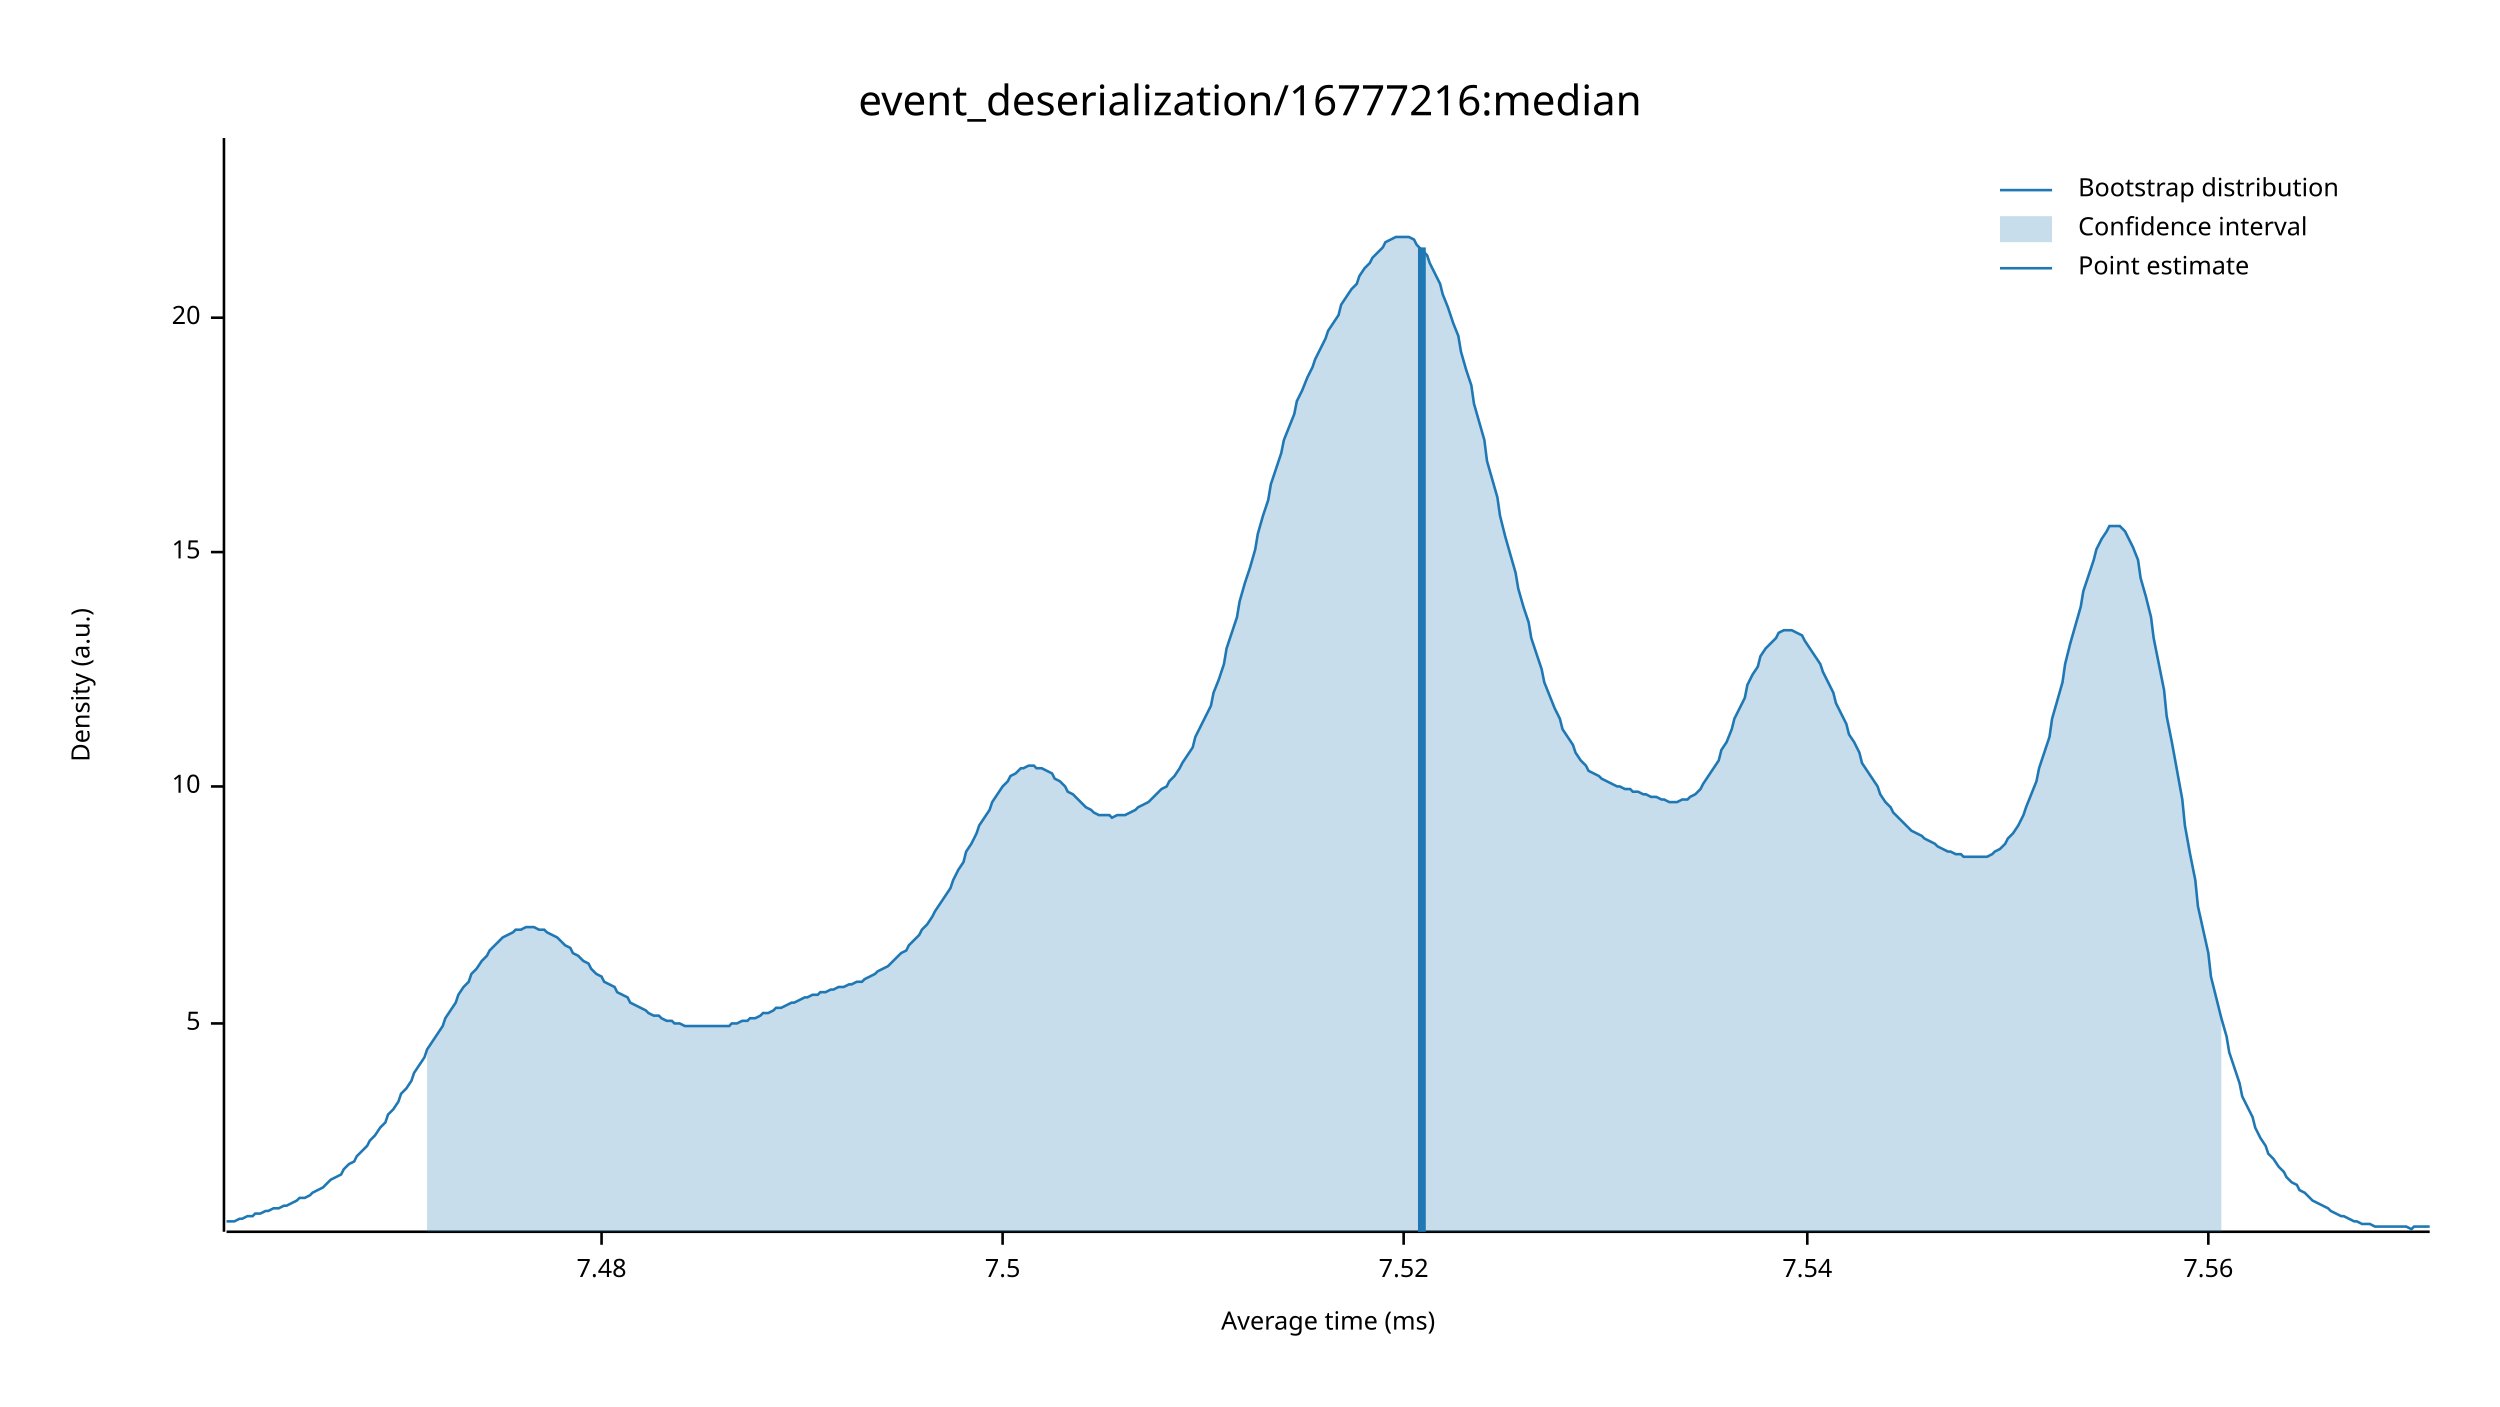
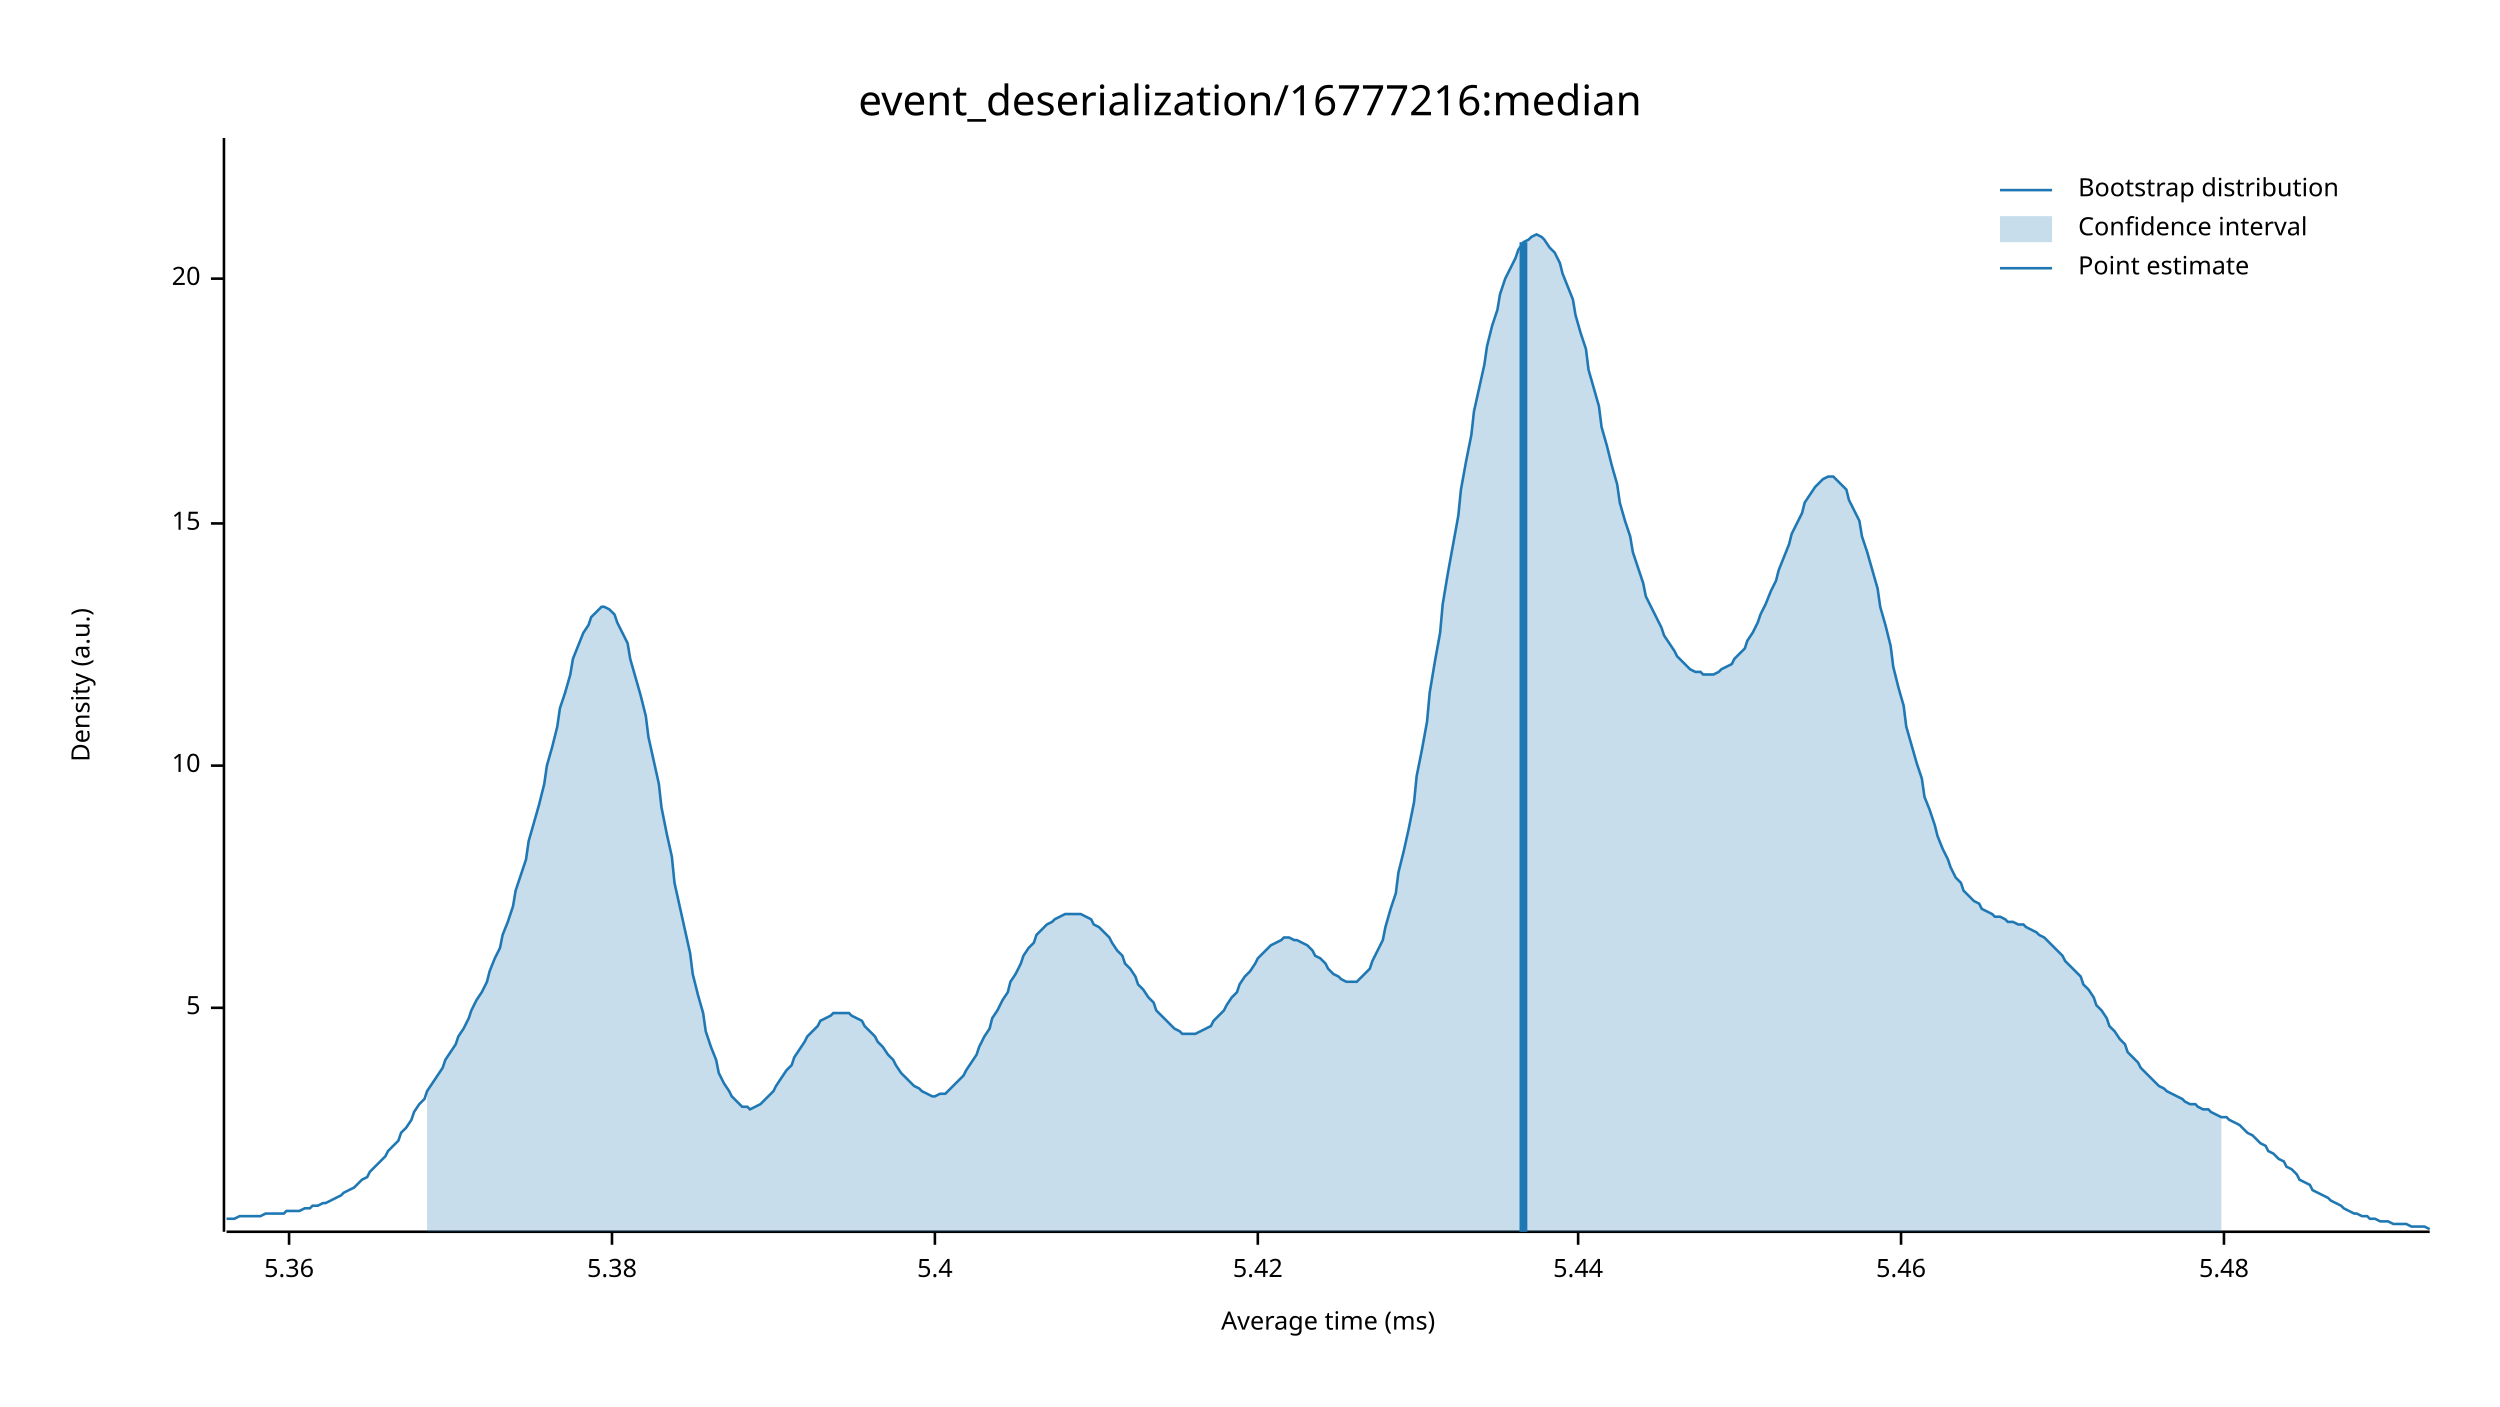
<svg xmlns="http://www.w3.org/2000/svg" width="960" height="540" viewBox="0 0 960 540">
  <text x="480" y="32" dy="0.76em" text-anchor="middle" font-family="sans-serif" font-size="16.129" opacity="1" fill="#000000">
event_deserialization/16777216:median
</text>
  <text x="27" y="263" dy="0.76em" text-anchor="middle" font-family="sans-serif" font-size="9.677" opacity="1" fill="#000000" transform="rotate(270, 27, 263)">
Density (a.u.)
</text>
  <text x="510" y="513" dy="-0.5ex" text-anchor="middle" font-family="sans-serif" font-size="9.677" opacity="1" fill="#000000">
Average time (ms)
</text>
  <polyline fill="none" opacity="1" stroke="#000000" stroke-width="1" points="86,53 86,473 " />
-   <text x="77" y="393" dy="0.5ex" text-anchor="end" font-family="sans-serif" font-size="9.677" opacity="1" fill="#000000">
+   <text x="77" y="387" dy="0.5ex" text-anchor="end" font-family="sans-serif" font-size="9.677" opacity="1" fill="#000000">
5
</text>
-   <polyline fill="none" opacity="1" stroke="#000000" stroke-width="1" points="81,393 86,393 " />
-   <text x="77" y="302" dy="0.5ex" text-anchor="end" font-family="sans-serif" font-size="9.677" opacity="1" fill="#000000">
+   <polyline fill="none" opacity="1" stroke="#000000" stroke-width="1" points="81,387 86,387 " />
+   <text x="77" y="294" dy="0.5ex" text-anchor="end" font-family="sans-serif" font-size="9.677" opacity="1" fill="#000000">
10
</text>
-   <polyline fill="none" opacity="1" stroke="#000000" stroke-width="1" points="81,302 86,302 " />
-   <text x="77" y="212" dy="0.5ex" text-anchor="end" font-family="sans-serif" font-size="9.677" opacity="1" fill="#000000">
+   <polyline fill="none" opacity="1" stroke="#000000" stroke-width="1" points="81,294 86,294 " />
+   <text x="77" y="201" dy="0.5ex" text-anchor="end" font-family="sans-serif" font-size="9.677" opacity="1" fill="#000000">
15
</text>
-   <polyline fill="none" opacity="1" stroke="#000000" stroke-width="1" points="81,212 86,212 " />
-   <text x="77" y="122" dy="0.5ex" text-anchor="end" font-family="sans-serif" font-size="9.677" opacity="1" fill="#000000">
+   <polyline fill="none" opacity="1" stroke="#000000" stroke-width="1" points="81,201 86,201 " />
+   <text x="77" y="107" dy="0.5ex" text-anchor="end" font-family="sans-serif" font-size="9.677" opacity="1" fill="#000000">
20
</text>
-   <polyline fill="none" opacity="1" stroke="#000000" stroke-width="1" points="81,122 86,122 " />
+   <polyline fill="none" opacity="1" stroke="#000000" stroke-width="1" points="81,107 86,107 " />
  <polyline fill="none" opacity="1" stroke="#000000" stroke-width="1" points="87,473 933,473 " />
-   <text x="231" y="483" dy="0.76em" text-anchor="middle" font-family="sans-serif" font-size="9.677" opacity="1" fill="#000000">
- 7.48
+   <text x="111" y="483" dy="0.76em" text-anchor="middle" font-family="sans-serif" font-size="9.677" opacity="1" fill="#000000">
+ 5.36
</text>
-   <polyline fill="none" opacity="1" stroke="#000000" stroke-width="1" points="231,473 231,478 " />
-   <text x="385" y="483" dy="0.76em" text-anchor="middle" font-family="sans-serif" font-size="9.677" opacity="1" fill="#000000">
- 7.5
+   <polyline fill="none" opacity="1" stroke="#000000" stroke-width="1" points="111,473 111,478 " />
+   <text x="235" y="483" dy="0.76em" text-anchor="middle" font-family="sans-serif" font-size="9.677" opacity="1" fill="#000000">
+ 5.38
</text>
-   <polyline fill="none" opacity="1" stroke="#000000" stroke-width="1" points="385,473 385,478 " />
-   <text x="539" y="483" dy="0.76em" text-anchor="middle" font-family="sans-serif" font-size="9.677" opacity="1" fill="#000000">
- 7.52
+   <polyline fill="none" opacity="1" stroke="#000000" stroke-width="1" points="235,473 235,478 " />
+   <text x="359" y="483" dy="0.76em" text-anchor="middle" font-family="sans-serif" font-size="9.677" opacity="1" fill="#000000">
+ 5.4
</text>
-   <polyline fill="none" opacity="1" stroke="#000000" stroke-width="1" points="539,473 539,478 " />
-   <text x="694" y="483" dy="0.76em" text-anchor="middle" font-family="sans-serif" font-size="9.677" opacity="1" fill="#000000">
- 7.54
+   <polyline fill="none" opacity="1" stroke="#000000" stroke-width="1" points="359,473 359,478 " />
+   <text x="483" y="483" dy="0.76em" text-anchor="middle" font-family="sans-serif" font-size="9.677" opacity="1" fill="#000000">
+ 5.42
</text>
-   <polyline fill="none" opacity="1" stroke="#000000" stroke-width="1" points="694,473 694,478 " />
-   <text x="848" y="483" dy="0.76em" text-anchor="middle" font-family="sans-serif" font-size="9.677" opacity="1" fill="#000000">
- 7.56
+   <polyline fill="none" opacity="1" stroke="#000000" stroke-width="1" points="483,473 483,478 " />
+   <text x="606" y="483" dy="0.76em" text-anchor="middle" font-family="sans-serif" font-size="9.677" opacity="1" fill="#000000">
+ 5.44
</text>
-   <polyline fill="none" opacity="1" stroke="#000000" stroke-width="1" points="848,473 848,478 " />
-   <polyline fill="none" opacity="1" stroke="#1F78B4" stroke-width="1" points="87,469 88,469 90,469 92,468 93,468 95,467 97,467 98,466 100,466 102,465 103,465 105,464 107,464 109,463 110,463 112,462 114,461 115,460 117,460 119,459 120,458 122,457 124,456 125,455 127,453 129,452 131,451 132,449 134,447 136,446 137,444 139,442 141,440 142,438 144,436 146,433 148,431 149,428 151,426 153,423 154,420 156,418 158,415 159,412 161,409 163,406 164,403 166,400 168,397 170,394 171,391 173,388 175,385 176,382 178,379 180,377 181,374 183,372 185,369 187,367 188,365 190,363 192,361 193,360 195,359 197,358 198,357 200,357 202,356 203,356 205,356 207,357 209,357 210,358 212,359 214,360 215,361 217,363 219,364 220,366 222,367 224,369 226,370 227,372 229,374 231,375 232,377 234,378 236,379 237,381 239,382 241,383 242,385 244,386 246,387 248,388 249,389 251,390 253,390 254,391 256,392 258,392 259,393 261,393 263,394 265,394 266,394 268,394 270,394 271,394 273,394 275,394 276,394 278,394 280,394 281,393 283,393 285,392 287,392 288,391 290,391 292,390 293,389 295,389 297,388 298,387 300,387 302,386 304,385 305,385 307,384 309,383 310,383 312,382 314,382 315,381 317,381 319,380 320,380 322,379 324,379 326,378 327,378 329,377 331,377 332,376 334,375 336,374 337,373 339,372 341,371 343,369 344,368 346,366 348,365 349,363 351,361 353,359 354,357 356,355 358,352 359,350 361,347 363,344 365,341 366,338 368,334 370,331 371,327 373,324 375,320 376,317 378,314 380,311 381,308 383,305 385,302 387,300 388,298 390,297 392,295 393,295 395,294 397,294 398,295 400,295 402,296 404,297 405,299 407,300 409,302 410,304 412,305 414,307 415,308 417,310 419,311 420,312 422,313 424,313 426,313 427,314 429,313 431,313 432,313 434,312 436,311 437,310 439,309 441,308 443,306 444,305 446,303 448,302 449,300 451,298 453,295 454,293 456,290 458,287 459,283 461,279 463,275 465,271 466,266 468,261 470,255 471,249 473,243 475,237 476,231 478,224 480,218 482,211 483,205 485,198 487,192 488,186 490,180 492,174 493,169 495,164 497,159 498,154 500,150 502,145 504,141 505,138 507,134 509,130 510,127 512,124 514,121 515,117 517,114 519,111 521,109 522,106 524,103 526,101 527,99 529,97 531,95 532,93 534,92 536,91 537,91 539,91 541,91 543,92 544,94 546,96 548,98 549,101 551,105 553,109 554,113 556,118 558,124 560,129 561,135 563,142 565,148 566,155 568,162 570,169 571,177 573,184 575,191 576,198 578,206 580,213 582,220 583,226 585,233 587,239 588,245 590,251 592,257 593,262 595,267 597,272 599,276 600,280 602,283 604,286 605,289 607,292 609,294 610,296 612,297 614,298 615,299 617,300 619,301 621,302 622,302 624,303 626,303 627,304 629,304 631,305 632,305 634,306 636,306 638,307 639,307 641,308 643,308 644,308 646,307 648,307 649,306 651,305 653,303 654,301 656,298 658,295 660,292 661,288 663,285 665,280 666,276 668,272 670,268 671,263 673,259 675,256 676,252 678,249 680,247 682,245 683,243 685,242 687,242 688,242 690,243 692,244 693,246 695,249 697,252 699,255 700,258 702,262 704,266 705,270 707,274 709,278 710,282 712,285 714,289 715,293 717,296 719,299 721,302 722,305 724,308 726,310 727,312 729,314 731,316 732,317 734,319 736,320 738,321 739,322 741,323 743,324 744,325 746,326 748,327 749,327 751,328 753,328 754,329 756,329 758,329 760,329 761,329 763,329 765,328 766,327 768,326 770,324 771,322 773,320 775,317 777,313 778,310 780,305 782,300 783,295 785,289 787,283 788,276 790,269 792,262 793,255 795,247 797,240 799,233 800,227 802,221 804,215 805,211 807,207 809,204 810,202 812,202 814,202 816,204 817,206 819,210 821,215 822,222 824,229 826,237 827,245 829,255 831,265 832,275 834,285 836,296 838,307 839,317 841,328 843,338 844,348 846,357 848,366 849,375 851,383 853,391 855,398 856,404 858,410 860,416 861,421 863,425 865,429 866,433 868,437 870,440 871,443 873,445 875,448 877,450 878,452 880,454 882,455 883,457 885,458 887,460 888,461 890,462 892,463 894,464 895,465 897,466 899,467 900,467 902,468 904,469 905,469 907,470 909,470 910,470 912,471 914,471 916,471 917,471 919,471 921,471 922,471 924,471 926,472 927,471 929,471 931,471 933,471 " />
-   <polygon opacity="0.25" fill="#1F78B4" points="164,403 166,400 168,397 170,394 171,391 173,388 175,385 176,382 178,379 180,377 181,374 183,372 185,369 187,367 188,365 190,363 192,361 193,360 195,359 197,358 198,357 200,357 202,356 203,356 205,356 207,357 209,357 210,358 212,359 214,360 215,361 217,363 219,364 220,366 222,367 224,369 226,370 227,372 229,374 231,375 232,377 234,378 236,379 237,381 239,382 241,383 242,385 244,386 246,387 248,388 249,389 251,390 253,390 254,391 256,392 258,392 259,393 261,393 263,394 265,394 266,394 268,394 270,394 271,394 273,394 275,394 276,394 278,394 280,394 281,393 283,393 285,392 287,392 288,391 290,391 292,390 293,389 295,389 297,388 298,387 300,387 302,386 304,385 305,385 307,384 309,383 310,383 312,382 314,382 315,381 317,381 319,380 320,380 322,379 324,379 326,378 327,378 329,377 331,377 332,376 334,375 336,374 337,373 339,372 341,371 343,369 344,368 346,366 348,365 349,363 351,361 353,359 354,357 356,355 358,352 359,350 361,347 363,344 365,341 366,338 368,334 370,331 371,327 373,324 375,320 376,317 378,314 380,311 381,308 383,305 385,302 387,300 388,298 390,297 392,295 393,295 395,294 397,294 398,295 400,295 402,296 404,297 405,299 407,300 409,302 410,304 412,305 414,307 415,308 417,310 419,311 420,312 422,313 424,313 426,313 427,314 429,313 431,313 432,313 434,312 436,311 437,310 439,309 441,308 443,306 444,305 446,303 448,302 449,300 451,298 453,295 454,293 456,290 458,287 459,283 461,279 463,275 465,271 466,266 468,261 470,255 471,249 473,243 475,237 476,231 478,224 480,218 482,211 483,205 485,198 487,192 488,186 490,180 492,174 493,169 495,164 497,159 498,154 500,150 502,145 504,141 505,138 507,134 509,130 510,127 512,124 514,121 515,117 517,114 519,111 521,109 522,106 524,103 526,101 527,99 529,97 531,95 532,93 534,92 536,91 537,91 539,91 541,91 543,92 544,94 546,96 548,98 549,101 551,105 553,109 554,113 556,118 558,124 560,129 561,135 563,142 565,148 566,155 568,162 570,169 571,177 573,184 575,191 576,198 578,206 580,213 582,220 583,226 585,233 587,239 588,245 590,251 592,257 593,262 595,267 597,272 599,276 600,280 602,283 604,286 605,289 607,292 609,294 610,296 612,297 614,298 615,299 617,300 619,301 621,302 622,302 624,303 626,303 627,304 629,304 631,305 632,305 634,306 636,306 638,307 639,307 641,308 643,308 644,308 646,307 648,307 649,306 651,305 653,303 654,301 656,298 658,295 660,292 661,288 663,285 665,280 666,276 668,272 670,268 671,263 673,259 675,256 676,252 678,249 680,247 682,245 683,243 685,242 687,242 688,242 690,243 692,244 693,246 695,249 697,252 699,255 700,258 702,262 704,266 705,270 707,274 709,278 710,282 712,285 714,289 715,293 717,296 719,299 721,302 722,305 724,308 726,310 727,312 729,314 731,316 732,317 734,319 736,320 738,321 739,322 741,323 743,324 744,325 746,326 748,327 749,327 751,328 753,328 754,329 756,329 758,329 760,329 761,329 763,329 765,328 766,327 768,326 770,324 771,322 773,320 775,317 777,313 778,310 780,305 782,300 783,295 785,289 787,283 788,276 790,269 792,262 793,255 795,247 797,240 799,233 800,227 802,221 804,215 805,211 807,207 809,204 810,202 812,202 814,202 816,204 817,206 819,210 821,215 822,222 824,229 826,237 827,245 829,255 831,265 832,275 834,285 836,296 838,307 839,317 841,328 843,338 844,348 846,357 848,366 849,375 851,383 853,391 853,473 164,473 " />
-   <polyline fill="none" opacity="1" stroke="#1F78B4" stroke-width="3" points="546,473 546,95 " />
+   <polyline fill="none" opacity="1" stroke="#000000" stroke-width="1" points="606,473 606,478 " />
+   <text x="730" y="483" dy="0.76em" text-anchor="middle" font-family="sans-serif" font-size="9.677" opacity="1" fill="#000000">
+ 5.46
+ </text>
+   <polyline fill="none" opacity="1" stroke="#000000" stroke-width="1" points="730,473 730,478 " />
+   <text x="854" y="483" dy="0.76em" text-anchor="middle" font-family="sans-serif" font-size="9.677" opacity="1" fill="#000000">
+ 5.48
+ </text>
+   <polyline fill="none" opacity="1" stroke="#000000" stroke-width="1" points="854,473 854,478 " />
+   <polyline fill="none" opacity="1" stroke="#1F78B4" stroke-width="1" points="87,468 88,468 90,468 92,467 93,467 95,467 97,467 98,467 100,467 102,466 103,466 105,466 107,466 109,466 110,465 112,465 114,465 115,465 117,464 119,464 120,463 122,463 124,462 125,462 127,461 129,460 131,459 132,458 134,457 136,456 137,455 139,453 141,452 142,450 144,448 146,446 148,444 149,442 151,440 153,438 154,435 156,433 158,430 159,427 161,424 163,422 164,419 166,416 168,413 170,410 171,407 173,404 175,401 176,398 178,395 180,391 181,388 183,384 185,381 187,377 188,373 190,368 192,364 193,359 195,354 197,348 198,342 200,336 202,330 203,323 205,316 207,309 209,301 210,294 212,287 214,279 215,272 217,266 219,259 220,253 222,248 224,243 226,240 227,237 229,235 231,233 232,233 234,234 236,236 237,239 239,243 241,247 242,253 244,260 246,267 248,275 249,283 251,292 253,301 254,310 256,320 258,329 259,339 261,348 263,357 265,366 266,374 268,382 270,389 271,396 273,402 275,407 276,412 278,416 280,419 281,421 283,423 285,425 287,425 288,426 290,425 292,424 293,423 295,421 297,419 298,417 300,414 302,411 304,409 305,406 307,403 309,400 310,398 312,396 314,394 315,392 317,391 319,390 320,389 322,389 324,389 326,389 327,390 329,391 331,392 332,394 334,396 336,398 337,400 339,402 341,405 343,407 344,409 346,412 348,414 349,415 351,417 353,418 354,419 356,420 358,421 359,421 361,420 363,420 365,418 366,417 368,415 370,413 371,411 373,408 375,405 376,402 378,398 380,395 381,391 383,388 385,384 387,381 388,377 390,374 392,370 393,367 395,364 397,362 398,359 400,357 402,355 404,354 405,353 407,352 409,351 410,351 412,351 414,351 415,351 417,352 419,353 420,355 422,356 424,358 426,360 427,362 429,365 431,367 432,370 434,372 436,375 437,378 439,380 441,383 443,385 444,388 446,390 448,392 449,393 451,395 453,396 454,397 456,397 458,397 459,397 461,396 463,395 465,394 466,392 468,390 470,388 471,386 473,383 475,381 476,378 478,375 480,373 482,370 483,368 485,366 487,364 488,363 490,362 492,361 493,360 495,360 497,361 498,361 500,362 502,363 504,365 505,367 507,368 509,370 510,372 512,374 514,375 515,376 517,377 519,377 521,377 522,376 524,374 526,372 527,369 529,365 531,361 532,356 534,349 536,343 537,335 539,327 541,318 543,308 544,298 546,288 548,277 549,266 551,254 553,243 554,232 556,220 558,209 560,198 561,188 563,177 565,167 566,158 568,149 570,140 571,133 573,125 575,119 576,113 578,107 580,103 582,99 583,96 585,93 587,92 588,91 590,90 592,91 593,92 595,95 597,97 599,101 600,105 602,110 604,115 605,121 607,128 609,134 610,142 612,149 614,156 615,164 617,171 619,179 621,186 622,193 624,200 626,206 627,212 629,218 631,224 632,229 634,233 636,237 638,241 639,244 641,247 643,250 644,252 646,254 648,256 649,257 651,258 653,258 654,259 656,259 658,259 660,258 661,257 663,256 665,255 666,253 668,251 670,249 671,246 673,243 675,239 676,236 678,232 680,227 682,223 683,219 685,214 687,209 688,205 690,201 692,197 693,193 695,190 697,187 699,185 700,184 702,183 704,183 705,184 707,186 709,188 710,192 712,196 714,200 715,206 717,212 719,219 721,226 722,233 724,240 726,248 727,256 729,264 731,271 732,279 734,286 736,293 738,299 739,306 741,311 743,317 744,321 746,326 748,330 749,333 751,337 753,339 754,342 756,344 758,346 760,347 761,349 763,350 765,351 766,352 768,352 770,353 771,354 773,354 775,355 777,355 778,356 780,357 782,358 783,359 785,360 787,362 788,363 790,365 792,367 793,369 795,371 797,373 799,375 800,378 802,380 804,383 805,386 807,388 809,391 810,394 812,396 814,399 816,401 817,404 819,406 821,408 822,410 824,412 826,414 827,415 829,417 831,418 832,419 834,420 836,421 838,422 839,423 841,424 843,424 844,425 846,426 848,426 849,427 851,428 853,429 855,429 856,430 858,431 860,432 861,433 863,435 865,436 866,437 868,439 870,440 871,442 873,443 875,445 877,446 878,448 880,449 882,451 883,453 885,454 887,455 888,457 890,458 892,459 894,460 895,461 897,462 899,463 900,464 902,465 904,466 905,466 907,467 909,467 910,468 912,468 914,469 916,469 917,469 919,470 921,470 922,470 924,470 926,471 927,471 929,471 931,471 933,472 " />
+   <polygon opacity="0.25" fill="#1F78B4" points="164,419 166,416 168,413 170,410 171,407 173,404 175,401 176,398 178,395 180,391 181,388 183,384 185,381 187,377 188,373 190,368 192,364 193,359 195,354 197,348 198,342 200,336 202,330 203,323 205,316 207,309 209,301 210,294 212,287 214,279 215,272 217,266 219,259 220,253 222,248 224,243 226,240 227,237 229,235 231,233 232,233 234,234 236,236 237,239 239,243 241,247 242,253 244,260 246,267 248,275 249,283 251,292 253,301 254,310 256,320 258,329 259,339 261,348 263,357 265,366 266,374 268,382 270,389 271,396 273,402 275,407 276,412 278,416 280,419 281,421 283,423 285,425 287,425 288,426 290,425 292,424 293,423 295,421 297,419 298,417 300,414 302,411 304,409 305,406 307,403 309,400 310,398 312,396 314,394 315,392 317,391 319,390 320,389 322,389 324,389 326,389 327,390 329,391 331,392 332,394 334,396 336,398 337,400 339,402 341,405 343,407 344,409 346,412 348,414 349,415 351,417 353,418 354,419 356,420 358,421 359,421 361,420 363,420 365,418 366,417 368,415 370,413 371,411 373,408 375,405 376,402 378,398 380,395 381,391 383,388 385,384 387,381 388,377 390,374 392,370 393,367 395,364 397,362 398,359 400,357 402,355 404,354 405,353 407,352 409,351 410,351 412,351 414,351 415,351 417,352 419,353 420,355 422,356 424,358 426,360 427,362 429,365 431,367 432,370 434,372 436,375 437,378 439,380 441,383 443,385 444,388 446,390 448,392 449,393 451,395 453,396 454,397 456,397 458,397 459,397 461,396 463,395 465,394 466,392 468,390 470,388 471,386 473,383 475,381 476,378 478,375 480,373 482,370 483,368 485,366 487,364 488,363 490,362 492,361 493,360 495,360 497,361 498,361 500,362 502,363 504,365 505,367 507,368 509,370 510,372 512,374 514,375 515,376 517,377 519,377 521,377 522,376 524,374 526,372 527,369 529,365 531,361 532,356 534,349 536,343 537,335 539,327 541,318 543,308 544,298 546,288 548,277 549,266 551,254 553,243 554,232 556,220 558,209 560,198 561,188 563,177 565,167 566,158 568,149 570,140 571,133 573,125 575,119 576,113 578,107 580,103 582,99 583,96 585,93 587,92 588,91 590,90 592,91 593,92 595,95 597,97 599,101 600,105 602,110 604,115 605,121 607,128 609,134 610,142 612,149 614,156 615,164 617,171 619,179 621,186 622,193 624,200 626,206 627,212 629,218 631,224 632,229 634,233 636,237 638,241 639,244 641,247 643,250 644,252 646,254 648,256 649,257 651,258 653,258 654,259 656,259 658,259 660,258 661,257 663,256 665,255 666,253 668,251 670,249 671,246 673,243 675,239 676,236 678,232 680,227 682,223 683,219 685,214 687,209 688,205 690,201 692,197 693,193 695,190 697,187 699,185 700,184 702,183 704,183 705,184 707,186 709,188 710,192 712,196 714,200 715,206 717,212 719,219 721,226 722,233 724,240 726,248 727,256 729,264 731,271 732,279 734,286 736,293 738,299 739,306 741,311 743,317 744,321 746,326 748,330 749,333 751,337 753,339 754,342 756,344 758,346 760,347 761,349 763,350 765,351 766,352 768,352 770,353 771,354 773,354 775,355 777,355 778,356 780,357 782,358 783,359 785,360 787,362 788,363 790,365 792,367 793,369 795,371 797,373 799,375 800,378 802,380 804,383 805,386 807,388 809,391 810,394 812,396 814,399 816,401 817,404 819,406 821,408 822,410 824,412 826,414 827,415 829,417 831,418 832,419 834,420 836,421 838,422 839,423 841,424 843,424 844,425 846,426 848,426 849,427 851,428 853,429 853,473 164,473 " />
+   <polyline fill="none" opacity="1" stroke="#1F78B4" stroke-width="3" points="585,473 585,93 " />
  <text x="798" y="68" dy="0.76em" text-anchor="start" font-family="sans-serif" font-size="9.677" opacity="1" fill="#000000">
Bootstrap distribution
</text>
  <text x="798" y="83" dy="0.76em" text-anchor="start" font-family="sans-serif" font-size="9.677" opacity="1" fill="#000000">
Confidence interval
</text>
  <text x="798" y="98" dy="0.76em" text-anchor="start" font-family="sans-serif" font-size="9.677" opacity="1" fill="#000000">
Point estimate
</text>
  <polyline fill="none" opacity="1" stroke="#1F78B4" stroke-width="1" points="768,73 788,73 " />
  <rect x="768" y="83" width="20" height="10" opacity="0.25" fill="#1F78B4" stroke="none" />
  <polyline fill="none" opacity="1" stroke="#1F78B4" stroke-width="1" points="768,103 788,103 " />
</svg>
